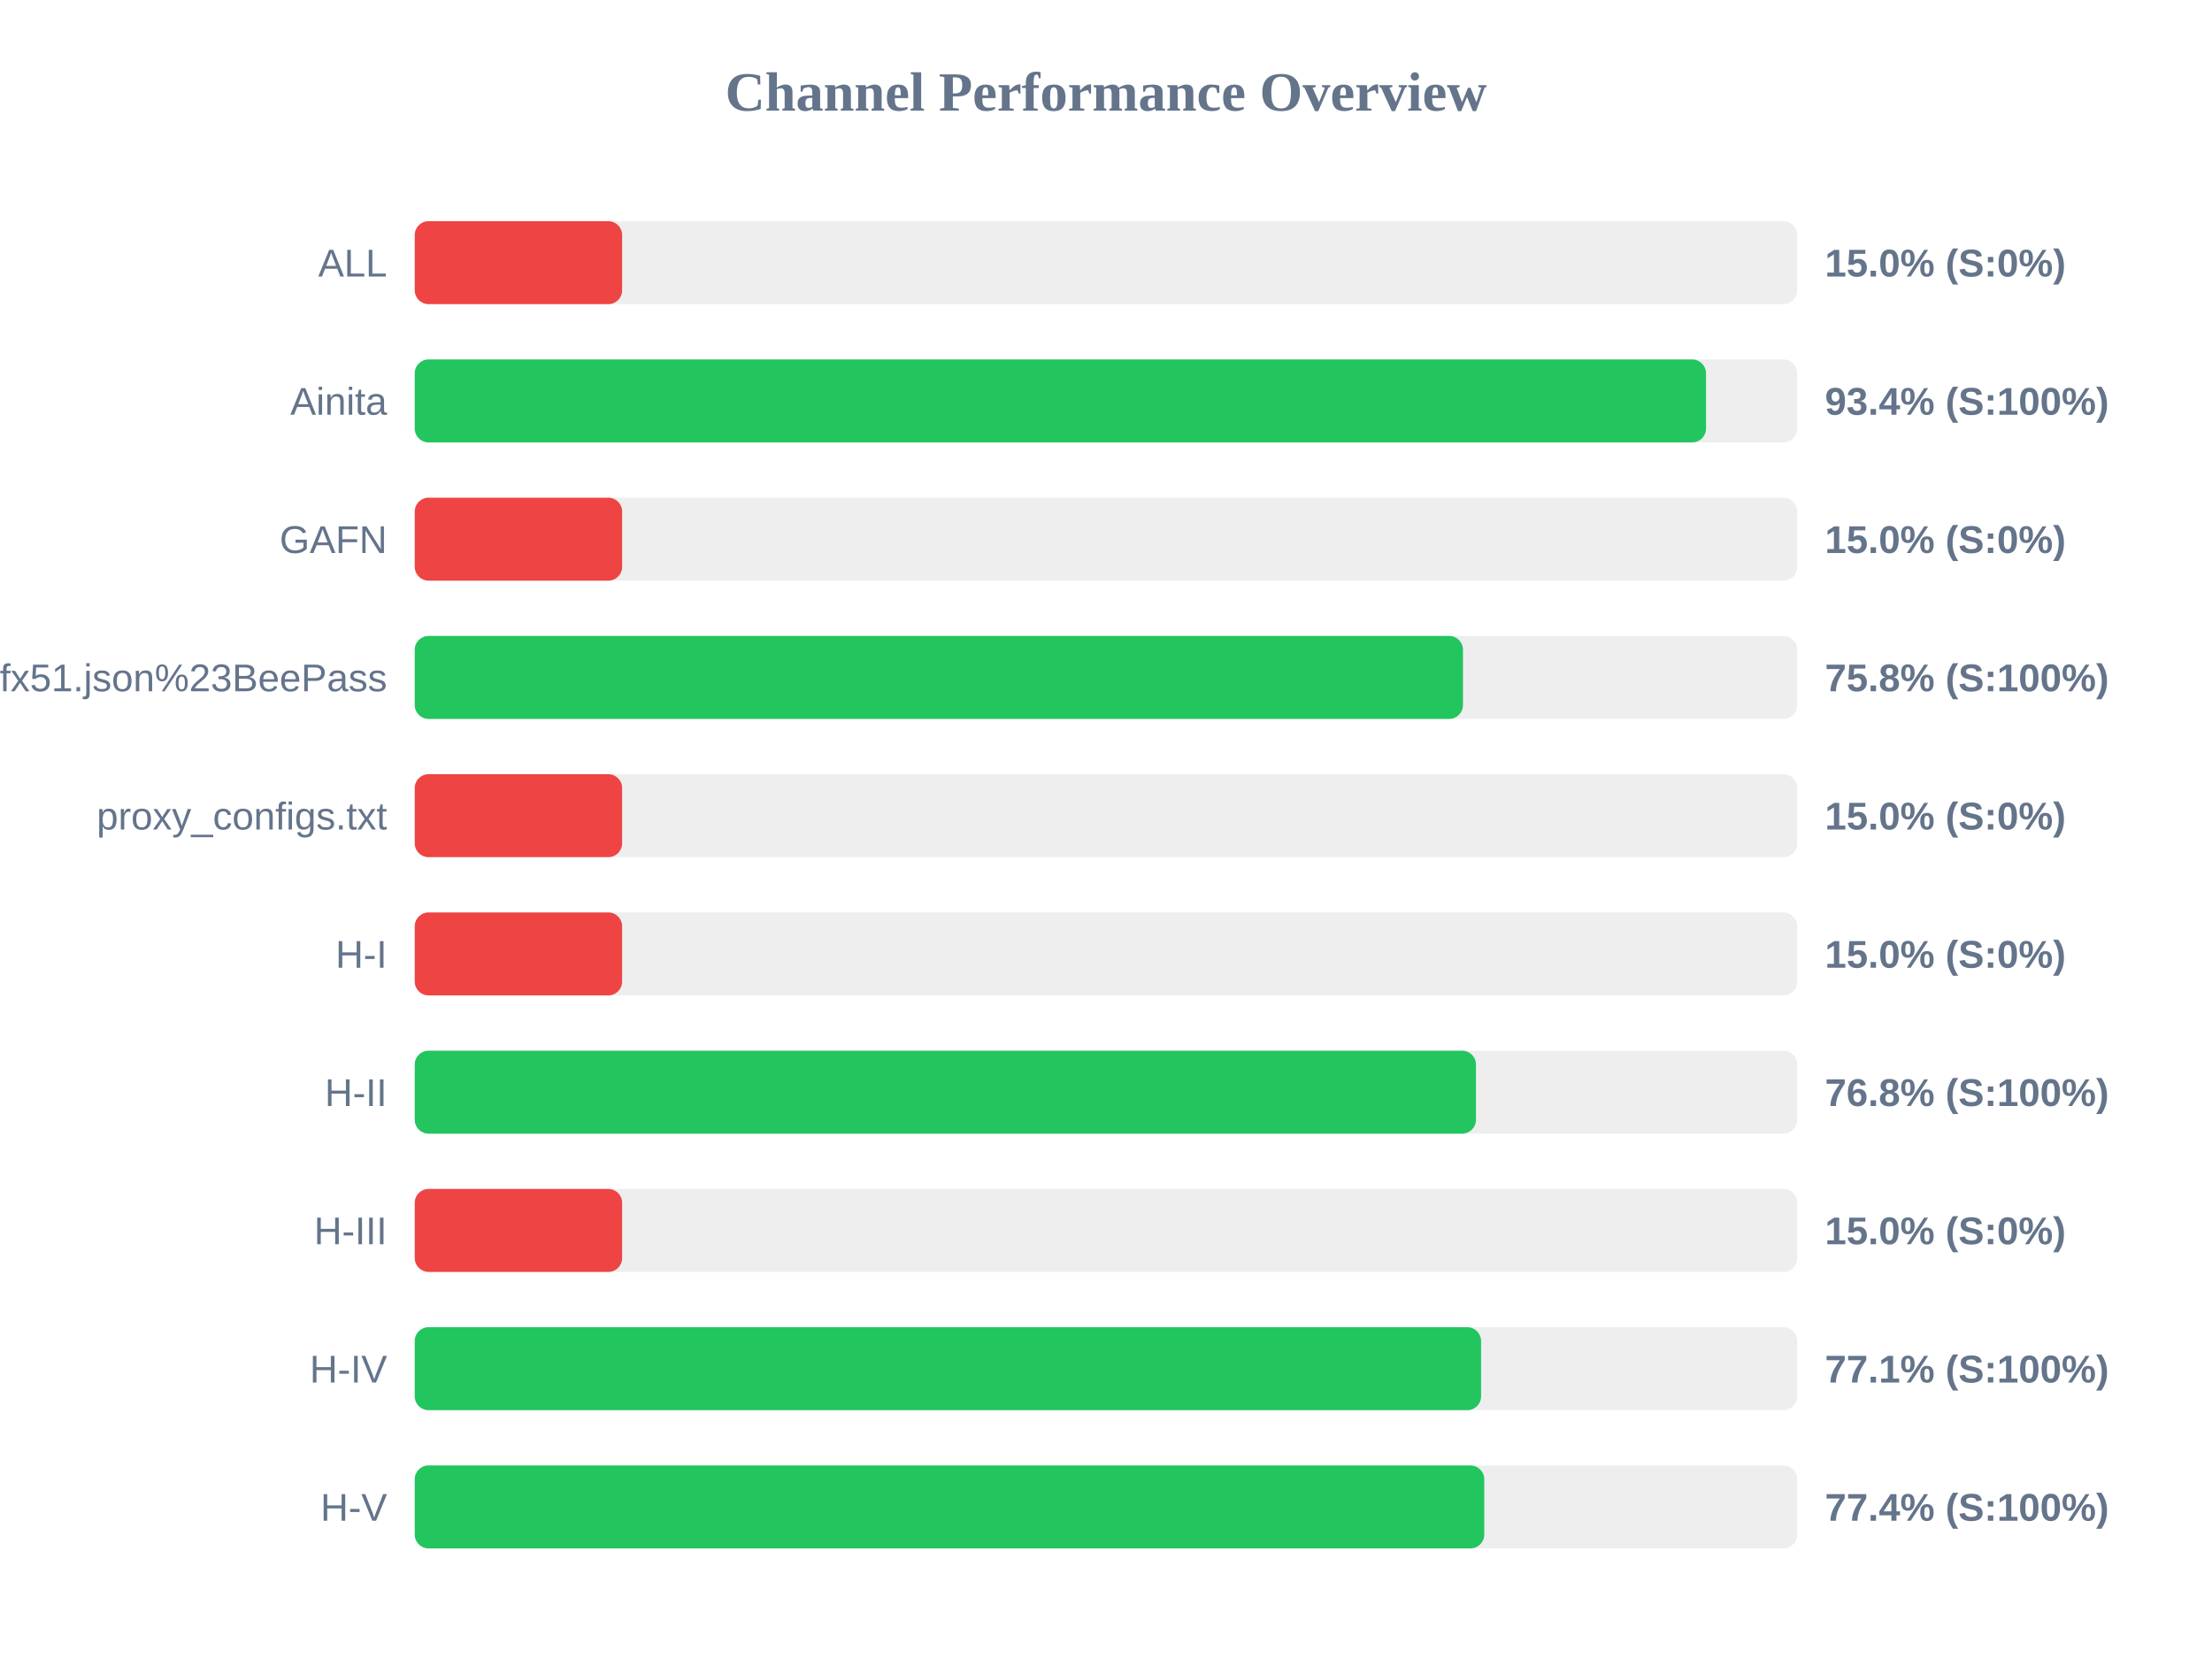
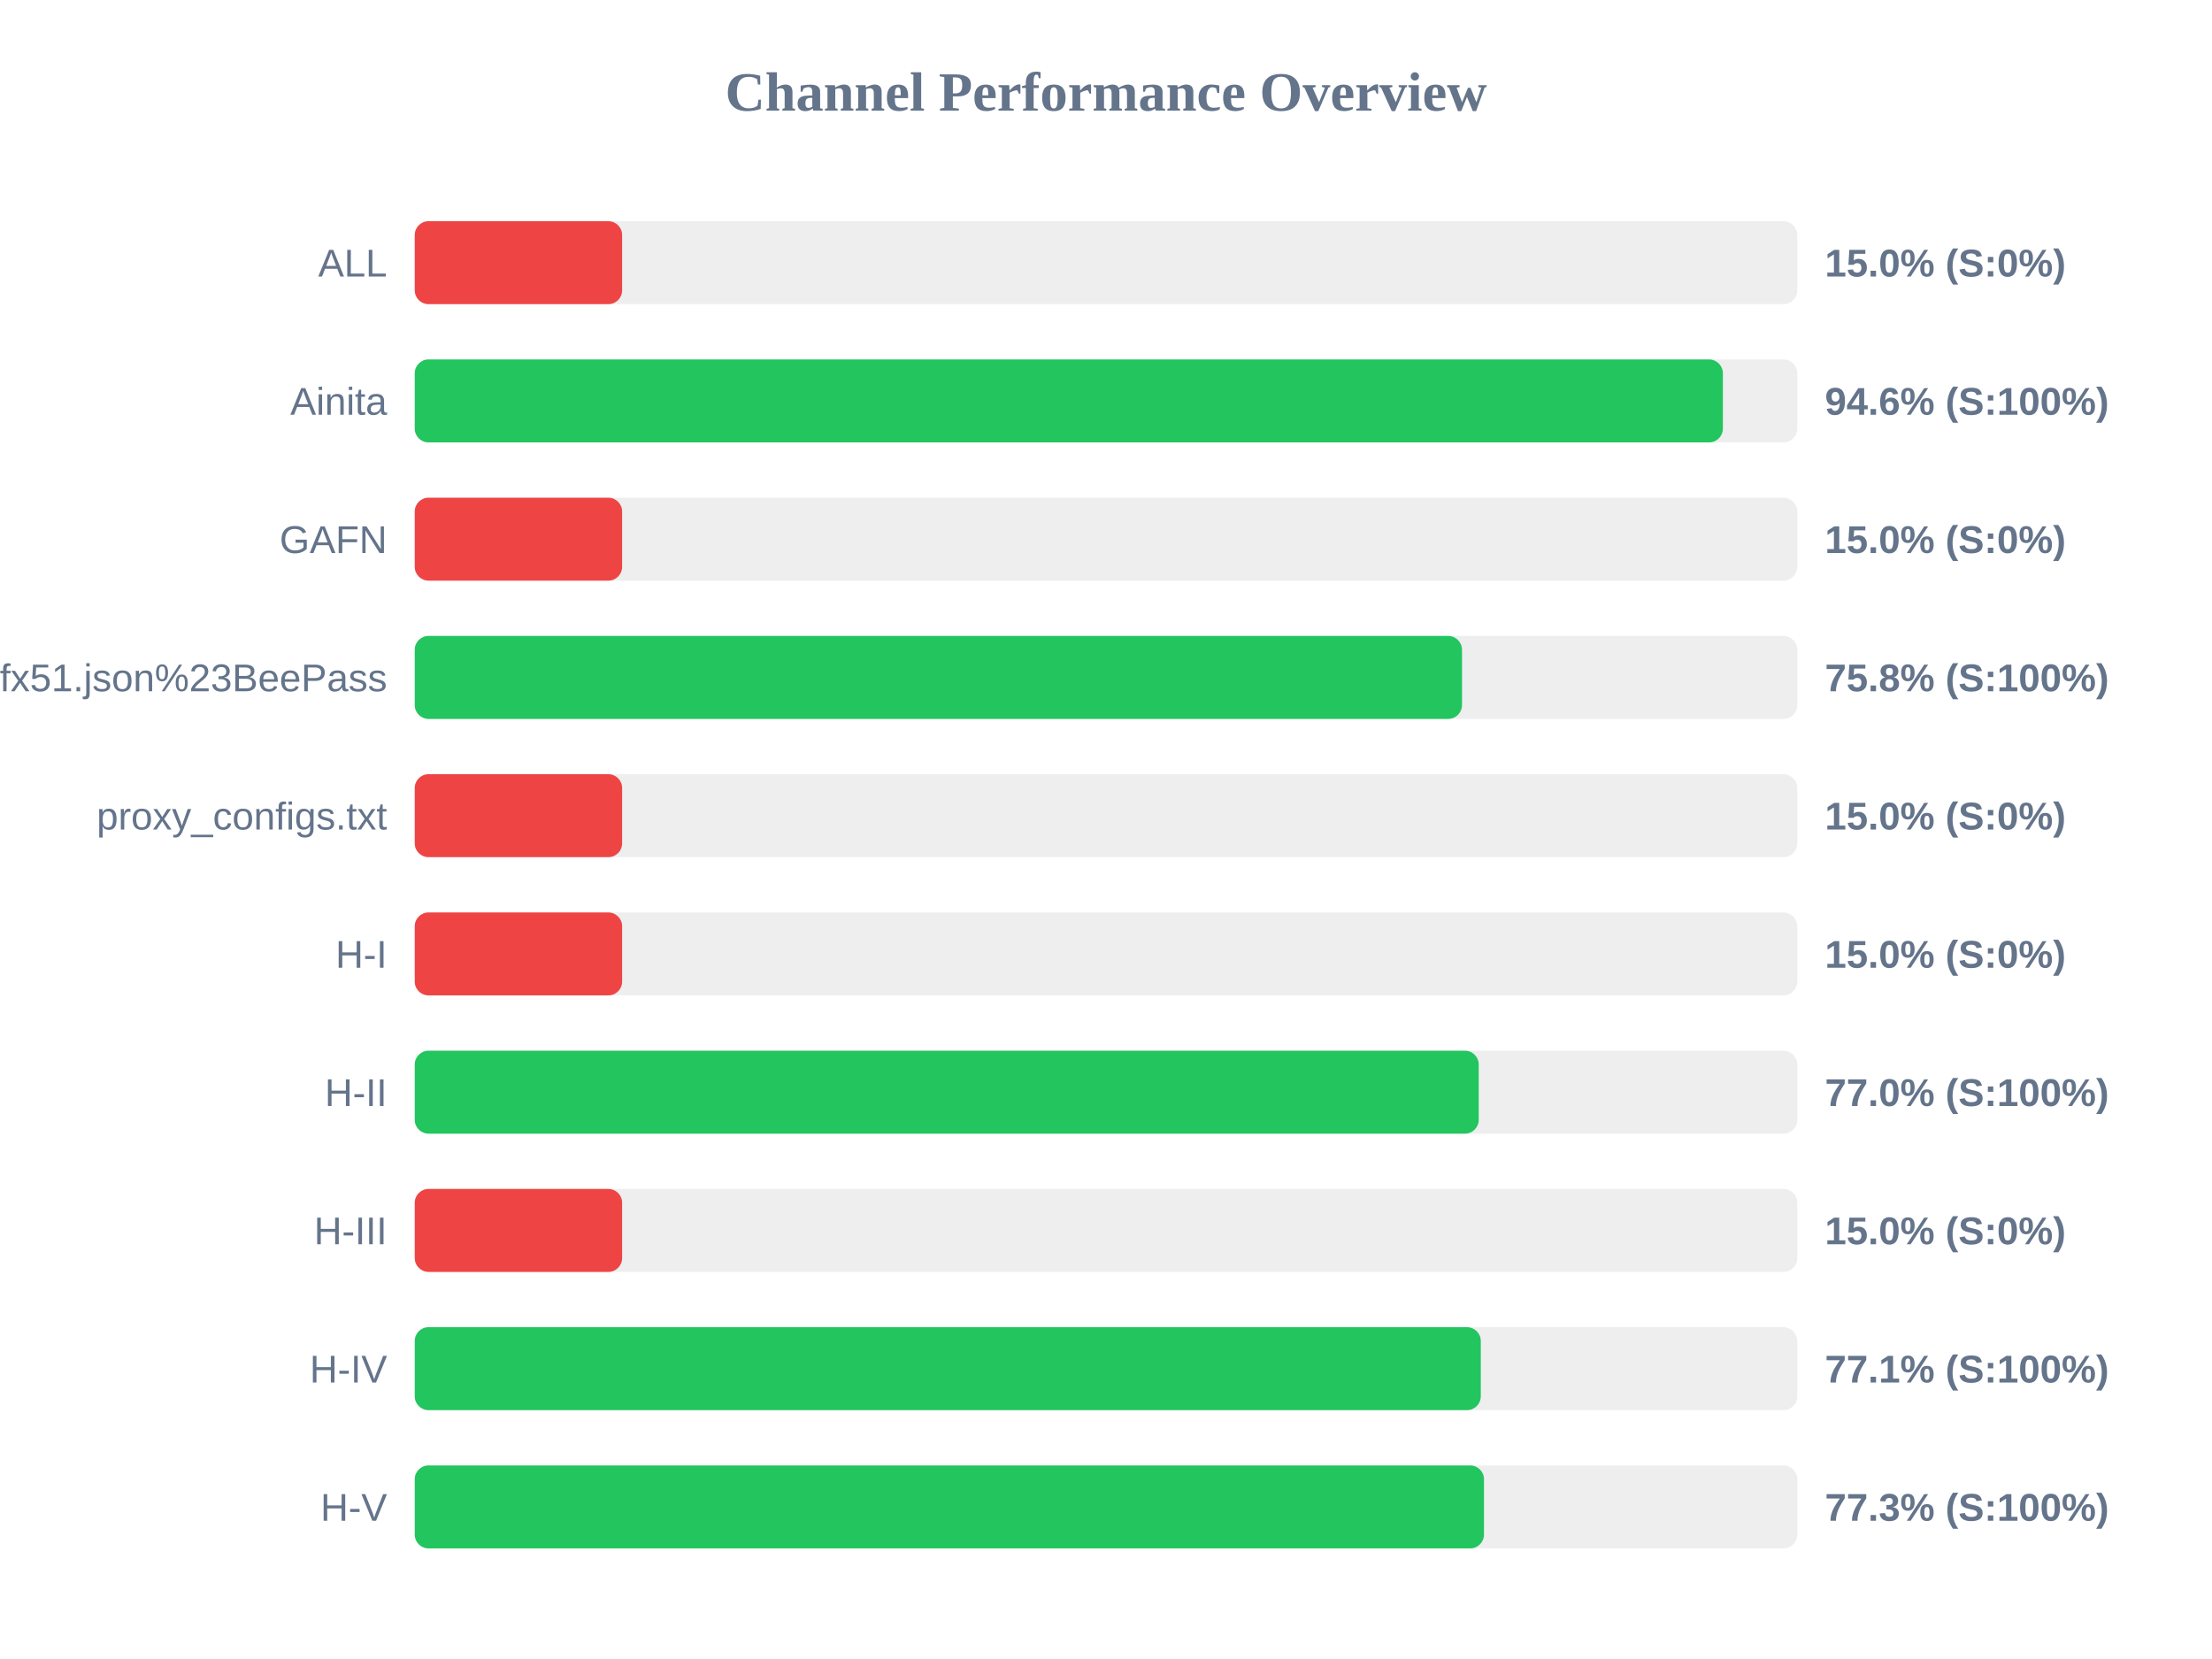
<svg xmlns="http://www.w3.org/2000/svg" width="800" height="600" version="1.1">
  <style>
        .row { font: 14px Arial; fill: #64748b; }
        .score { font: bold 14px Arial; fill: #64748b; }
    </style>
  <text x="400" y="40" text-anchor="middle" font-size="20px" font-weight="bold" fill="#64748b">Channel Performance Overview</text>
  <rect x="150" y="80" width="500" height="30" fill="#eee" rx="5" />
  <rect x="150" y="80" width="75.0" height="30" fill="#ef4444" rx="5" />
  <text x="140" y="100" text-anchor="end" class="row">ALL</text>
  <text x="660" y="100" text-anchor="start" class="score">15.0% (S:0%)</text>
  <rect x="150" y="130" width="500" height="30" fill="#eee" rx="5" />
-   <rect x="150" y="130" width="467.0" height="30" fill="#22c55e" rx="5" />
+   <rect x="150" y="130" width="473.1" height="30" fill="#22c55e" rx="5" />
  <text x="140" y="150" text-anchor="end" class="row">Ainita</text>
-   <text x="660" y="150" text-anchor="start" class="score">93.4% (S:100%)</text>
+   <text x="660" y="150" text-anchor="start" class="score">94.6% (S:100%)</text>
  <rect x="150" y="180" width="500" height="30" fill="#eee" rx="5" />
  <rect x="150" y="180" width="75.0" height="30" fill="#ef4444" rx="5" />
  <text x="140" y="200" text-anchor="end" class="row">GAFN</text>
  <text x="660" y="200" text-anchor="start" class="score">15.0% (S:0%)</text>
  <rect x="150" y="230" width="500" height="30" fill="#eee" rx="5" />
-   <rect x="150" y="230" width="379.1" height="30" fill="#22c55e" rx="5" />
+   <rect x="150" y="230" width="378.75" height="30" fill="#22c55e" rx="5" />
  <text x="140" y="250" text-anchor="end" class="row">sub?s=ssconf%3A%2F%2Fs3.amazonaws.com%2Fbeedynconprd%2Fzf38bv6oxi1nv3wfkpmxyfl8yj5fargza3foantoalu16vznl0ckxx7bgf1ufx51.json%23BeePass</text>
  <text x="660" y="250" text-anchor="start" class="score">75.8% (S:100%)</text>
  <rect x="150" y="280" width="500" height="30" fill="#eee" rx="5" />
  <rect x="150" y="280" width="75.0" height="30" fill="#ef4444" rx="5" />
  <text x="140" y="300" text-anchor="end" class="row">proxy_configs.txt</text>
  <text x="660" y="300" text-anchor="start" class="score">15.0% (S:0%)</text>
  <rect x="150" y="330" width="500" height="30" fill="#eee" rx="5" />
  <rect x="150" y="330" width="75.0" height="30" fill="#ef4444" rx="5" />
  <text x="140" y="350" text-anchor="end" class="row">H-I</text>
  <text x="660" y="350" text-anchor="start" class="score">15.0% (S:0%)</text>
  <rect x="150" y="380" width="500" height="30" fill="#eee" rx="5" />
-   <rect x="150" y="380" width="383.8" height="30" fill="#22c55e" rx="5" />
+   <rect x="150" y="380" width="384.8" height="30" fill="#22c55e" rx="5" />
  <text x="140" y="400" text-anchor="end" class="row">H-II</text>
-   <text x="660" y="400" text-anchor="start" class="score">76.8% (S:100%)</text>
+   <text x="660" y="400" text-anchor="start" class="score">77.0% (S:100%)</text>
  <rect x="150" y="430" width="500" height="30" fill="#eee" rx="5" />
  <rect x="150" y="430" width="75.0" height="30" fill="#ef4444" rx="5" />
  <text x="140" y="450" text-anchor="end" class="row">H-III</text>
  <text x="660" y="450" text-anchor="start" class="score">15.0% (S:0%)</text>
  <rect x="150" y="480" width="500" height="30" fill="#eee" rx="5" />
-   <rect x="150" y="480" width="385.65" height="30" fill="#22c55e" rx="5" />
+   <rect x="150" y="480" width="385.55" height="30" fill="#22c55e" rx="5" />
  <text x="140" y="500" text-anchor="end" class="row">H-IV</text>
  <text x="660" y="500" text-anchor="start" class="score">77.1% (S:100%)</text>
  <rect x="150" y="530" width="500" height="30" fill="#eee" rx="5" />
-   <rect x="150" y="530" width="386.8" height="30" fill="#22c55e" rx="5" />
+   <rect x="150" y="530" width="386.7" height="30" fill="#22c55e" rx="5" />
  <text x="140" y="550" text-anchor="end" class="row">H-V</text>
-   <text x="660" y="550" text-anchor="start" class="score">77.4% (S:100%)</text>
+   <text x="660" y="550" text-anchor="start" class="score">77.3% (S:100%)</text>
</svg>
